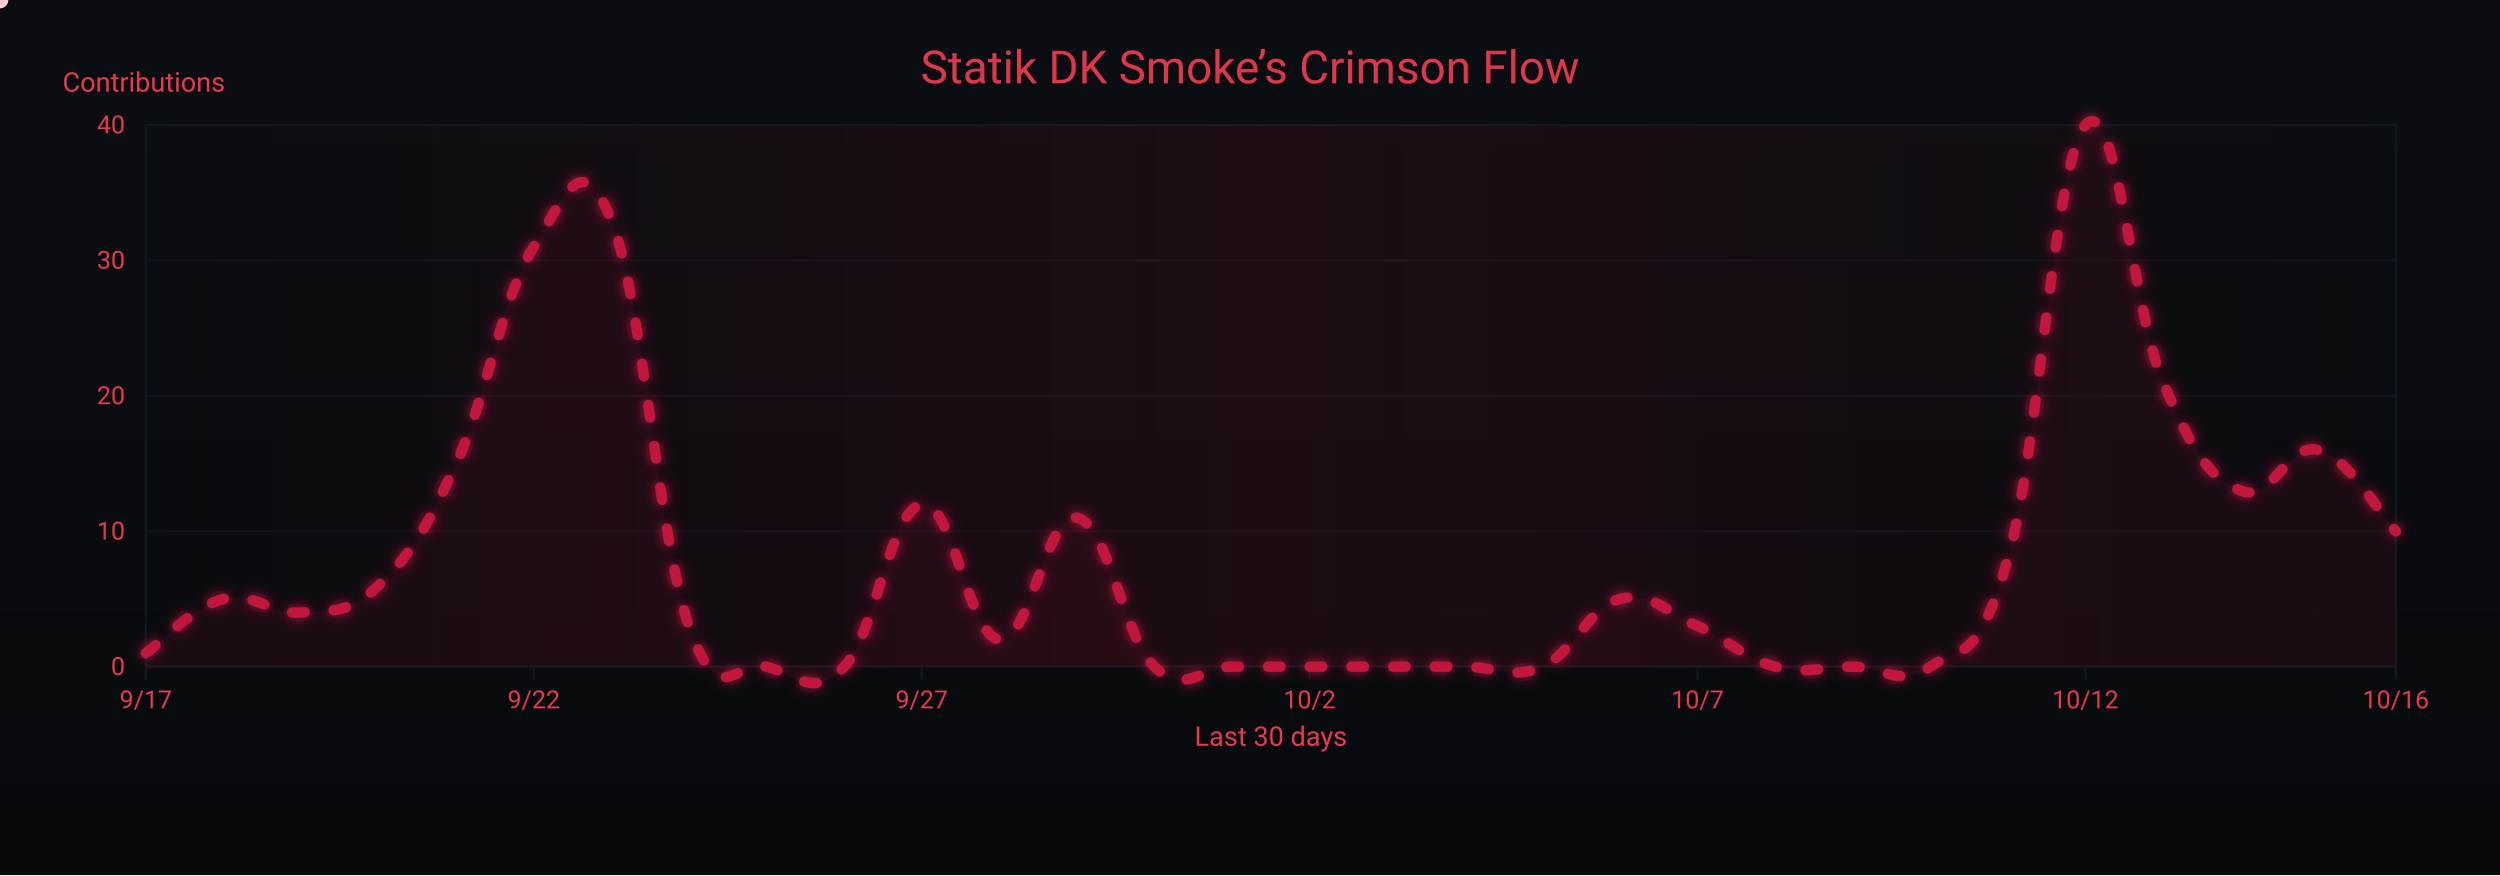
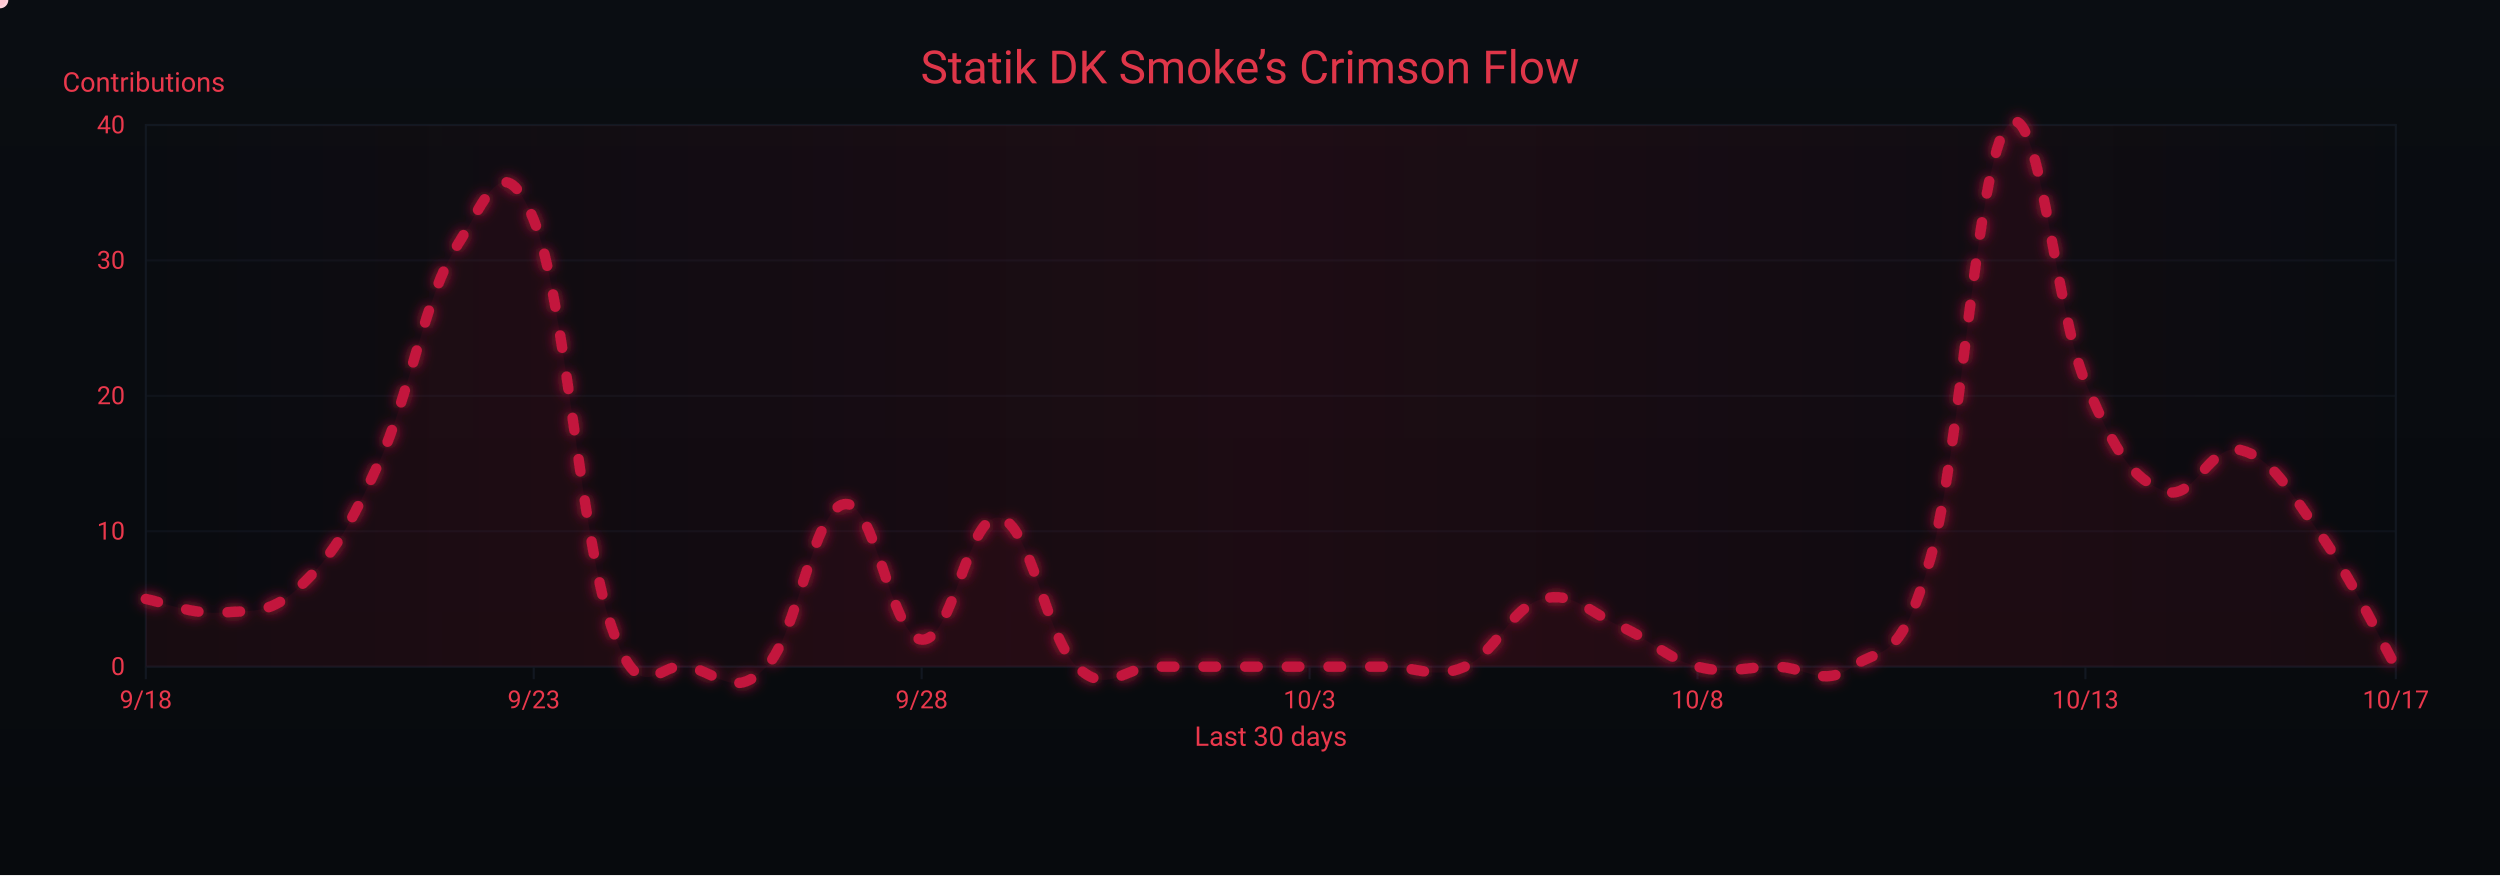
<svg xmlns="http://www.w3.org/2000/svg" width="1200" height="420" viewBox="0 0 1200 420" role="img" aria-label="Crimson Flow Graph">
  <defs>
    <linearGradient id="bgGrad" x1="0" y1="0" x2="0" y2="1">
      <stop offset="0%" stop-color="#0a0d12" />
      <stop offset="100%" stop-color="#070a0d" />
    </linearGradient>
    <filter id="glow">
      <feGaussianBlur stdDeviation="3" result="b1" />
      <feMerge>
        <feMergeNode in="b1" />
        <feMergeNode in="SourceGraphic" />
      </feMerge>
    </filter>
    <linearGradient id="sheen" x1="0" y1="0" x2="1" y2="0">
      <stop offset="0%" stop-color="#9b0e2a" stop-opacity="0" />
      <stop offset="50%" stop-color="#9b0e2a" stop-opacity=".14" />
      <stop offset="100%" stop-color="#9b0e2a" stop-opacity="0" />
      <animateTransform attributeName="gradientTransform" type="translate" from="-1 0" to="1 0" dur="9s" repeatCount="indefinite" />
    </linearGradient>
  </defs>
  <rect width="1200" height="420" fill="url(#bgGrad)" />
  <rect x="70" y="60" width="1080" height="260" fill="none" stroke="#121821" stroke-width="1" />
  <g font-family="ui-sans-serif,system-ui,-apple-system,Segoe UI,Roboto,Ubuntu,Arial" font-size="12">
    <path d="M70,320.0 H1150" stroke="#121821" stroke-width="1" opacity="0.6" />
    <text x="60" y="324.0" text-anchor="end" fill="#ea384c">0</text>
    <path d="M70,255.0 H1150" stroke="#121821" stroke-width="1" opacity="0.6" />
    <text x="60" y="259.0" text-anchor="end" fill="#ea384c">10</text>
    <path d="M70,190.0 H1150" stroke="#121821" stroke-width="1" opacity="0.6" />
    <text x="60" y="194.0" text-anchor="end" fill="#ea384c">20</text>
    <path d="M70,125.0 H1150" stroke="#121821" stroke-width="1" opacity="0.6" />
    <text x="60" y="129.0" text-anchor="end" fill="#ea384c">30</text>
    <path d="M70,60.0 H1150" stroke="#121821" stroke-width="1" opacity="0.6" />
    <text x="60" y="64.0" text-anchor="end" fill="#ea384c">40</text>
    <text x="30" y="44" fill="#ea384c" font-size="13">Contributions</text>
  </g>
  <g font-family="ui-sans-serif,system-ui,-apple-system,Segoe UI,Roboto,Ubuntu,Arial" font-size="12">
    <path d="M70.0,320 V326" stroke="#121821" stroke-width="1" />
-     <text x="70.0" y="340" text-anchor="middle" fill="#ea384c">9/17</text>
+     <text x="70.0" y="340" text-anchor="middle" fill="#ea384c">9/18</text>
    <path d="M256.2,320 V326" stroke="#121821" stroke-width="1" />
-     <text x="256.2" y="340" text-anchor="middle" fill="#ea384c">9/22</text>
+     <text x="256.2" y="340" text-anchor="middle" fill="#ea384c">9/23</text>
    <path d="M442.4,320 V326" stroke="#121821" stroke-width="1" />
-     <text x="442.4" y="340" text-anchor="middle" fill="#ea384c">9/27</text>
+     <text x="442.4" y="340" text-anchor="middle" fill="#ea384c">9/28</text>
    <path d="M628.6,320 V326" stroke="#121821" stroke-width="1" />
-     <text x="628.6" y="340" text-anchor="middle" fill="#ea384c">10/2</text>
+     <text x="628.6" y="340" text-anchor="middle" fill="#ea384c">10/3</text>
    <path d="M814.8,320 V326" stroke="#121821" stroke-width="1" />
-     <text x="814.8" y="340" text-anchor="middle" fill="#ea384c">10/7</text>
+     <text x="814.8" y="340" text-anchor="middle" fill="#ea384c">10/8</text>
    <path d="M1001.0,320 V326" stroke="#121821" stroke-width="1" />
-     <text x="1001.0" y="340" text-anchor="middle" fill="#ea384c">10/12</text>
+     <text x="1001.0" y="340" text-anchor="middle" fill="#ea384c">10/13</text>
    <path d="M1150.0,320 V326" stroke="#121821" stroke-width="1" />
-     <text x="1150.0" y="340" text-anchor="middle" fill="#ea384c">10/16</text>
+     <text x="1150.0" y="340" text-anchor="middle" fill="#ea384c">10/17</text>
    <text x="610" y="358" text-anchor="middle" fill="#ea384c" font-size="13">Last 30 days</text>
  </g>
  <rect x="70" y="60" width="1080" height="260" fill="url(#sheen)" />
  <text x="600" y="40" text-anchor="middle" font-family="ui-sans-serif,system-ui,-apple-system,Segoe UI,Roboto,Ubuntu,Arial" font-size="22" fill="#ea384c" opacity=".95">Statik DK Smoke’s Crimson Flow</text>
-   <path d="M70.0,313.5 C77.4,308.3 92.3,291.4 107.2,287.5 C122.1,283.6 129.6,295.3 144.5,294.0 C159.4,292.7 166.8,295.3 181.7,281.0 C196.6,266.7 204.1,255.0 219.0,222.5 C233.9,190.0 241.3,141.9 256.2,118.5 C271.1,95.1 278.6,69.1 293.4,105.5 C308.3,141.9 315.8,257.6 330.7,300.5 C345.6,343.4 353.0,316.1 367.9,320.0 C382.8,323.9 390.3,335.6 405.2,320.0 C420.1,304.4 427.5,244.6 442.4,242.0 C457.3,239.4 464.8,305.7 479.7,307.0 C494.6,308.3 502.0,245.9 516.9,248.5 C531.8,251.1 539.2,305.7 554.1,320.0 C569.0,334.3 576.5,320.0 591.4,320.0 C606.3,320.0 613.7,320.0 628.6,320.0 C643.5,320.0 651.0,320.0 665.9,320.0 C680.8,320.0 688.2,320.0 703.1,320.0 C718.0,320.0 725.4,326.5 740.3,320.0 C755.2,313.5 762.7,291.4 777.6,287.5 C792.5,283.6 799.9,294.0 814.8,300.5 C829.7,307.0 837.2,316.1 852.1,320.0 C867.0,323.9 874.4,320.0 889.3,320.0 C904.2,320.0 911.7,330.4 926.6,320.0 C941.4,309.6 948.9,320.0 963.8,268.0 C978.7,216.0 986.1,76.9 1001.0,60.0 C1015.9,43.1 1023.4,148.4 1038.3,183.5 C1053.2,218.6 1060.6,229.0 1075.5,235.5 C1090.4,242.0 1097.9,212.1 1112.8,216.0 C1127.7,219.9 1142.6,247.2 1150.0,255.0 L 1150,320 L 70,320 Z" fill="#7a0f26" opacity=".13">
+   <path d="M70.0,287.5 C77.4,288.8 92.3,295.3 107.2,294.0 C122.1,292.7 129.6,295.3 144.5,281.0 C159.4,266.7 166.8,255.0 181.7,222.5 C196.6,190.0 204.1,141.9 219.0,118.5 C233.9,95.1 241.3,69.1 256.2,105.5 C271.1,141.9 278.6,257.6 293.4,300.5 C308.3,343.4 315.8,316.1 330.7,320.0 C345.6,323.9 353.0,335.6 367.9,320.0 C382.8,304.4 390.3,244.6 405.2,242.0 C420.1,239.4 427.5,305.7 442.4,307.0 C457.3,308.3 464.8,245.9 479.7,248.5 C494.6,251.1 502.0,305.7 516.9,320.0 C531.8,334.3 539.2,320.0 554.1,320.0 C569.0,320.0 576.5,320.0 591.4,320.0 C606.3,320.0 613.7,320.0 628.6,320.0 C643.5,320.0 651.0,320.0 665.9,320.0 C680.8,320.0 688.2,326.5 703.1,320.0 C718.0,313.5 725.4,291.4 740.3,287.5 C755.2,283.6 762.7,294.0 777.6,300.5 C792.5,307.0 799.9,316.1 814.8,320.0 C829.7,323.9 837.2,320.0 852.1,320.0 C867.0,320.0 874.4,330.4 889.3,320.0 C904.2,309.6 911.7,320.0 926.6,268.0 C941.4,216.0 948.9,76.9 963.8,60.0 C978.7,43.1 986.1,148.4 1001.0,183.5 C1015.9,218.6 1023.4,229.0 1038.3,235.5 C1053.2,242.0 1060.6,212.1 1075.5,216.0 C1090.4,219.9 1097.9,234.2 1112.8,255.0 C1127.7,275.8 1142.6,307.0 1150.0,320.0 L 1150,320 L 70,320 Z" fill="#7a0f26" opacity=".13">
    <animate attributeName="opacity" values=".10;.17;.10" dur="6s" repeatCount="indefinite" />
  </path>
-   <path id="curve" d="M70.0,313.5 C77.4,308.3 92.3,291.4 107.2,287.5 C122.1,283.6 129.6,295.3 144.5,294.0 C159.4,292.7 166.8,295.3 181.7,281.0 C196.6,266.7 204.1,255.0 219.0,222.5 C233.9,190.0 241.3,141.9 256.2,118.5 C271.1,95.1 278.6,69.1 293.4,105.5 C308.3,141.9 315.8,257.6 330.7,300.5 C345.6,343.4 353.0,316.1 367.9,320.0 C382.8,323.9 390.3,335.6 405.2,320.0 C420.1,304.4 427.5,244.6 442.4,242.0 C457.3,239.4 464.8,305.7 479.7,307.0 C494.6,308.3 502.0,245.9 516.9,248.5 C531.8,251.1 539.2,305.7 554.1,320.0 C569.0,334.3 576.5,320.0 591.4,320.0 C606.3,320.0 613.7,320.0 628.6,320.0 C643.5,320.0 651.0,320.0 665.9,320.0 C680.8,320.0 688.2,320.0 703.1,320.0 C718.0,320.0 725.4,326.5 740.3,320.0 C755.2,313.5 762.7,291.4 777.6,287.5 C792.5,283.6 799.9,294.0 814.8,300.5 C829.7,307.0 837.2,316.1 852.1,320.0 C867.0,323.9 874.4,320.0 889.3,320.0 C904.2,320.0 911.7,330.4 926.6,320.0 C941.4,309.6 948.9,320.0 963.8,268.0 C978.7,216.0 986.1,76.9 1001.0,60.0 C1015.9,43.1 1023.4,148.4 1038.3,183.5 C1053.2,218.6 1060.6,229.0 1075.5,235.5 C1090.4,242.0 1097.9,212.1 1112.8,216.0 C1127.7,219.9 1142.6,247.2 1150.0,255.0" fill="none" stroke="#c3193d" stroke-width="5" stroke-linecap="round" stroke-linejoin="round" stroke-dasharray="6 14" filter="url(#glow)">
+   <path id="curve" d="M70.0,287.5 C77.4,288.8 92.3,295.3 107.2,294.0 C122.1,292.7 129.6,295.3 144.5,281.0 C159.4,266.7 166.8,255.0 181.7,222.5 C196.6,190.0 204.1,141.9 219.0,118.5 C233.9,95.1 241.3,69.1 256.2,105.5 C271.1,141.9 278.6,257.6 293.4,300.5 C308.3,343.4 315.8,316.1 330.7,320.0 C345.6,323.9 353.0,335.6 367.9,320.0 C382.8,304.4 390.3,244.6 405.2,242.0 C420.1,239.4 427.5,305.7 442.4,307.0 C457.3,308.3 464.8,245.9 479.7,248.5 C494.6,251.1 502.0,305.7 516.9,320.0 C531.8,334.3 539.2,320.0 554.1,320.0 C569.0,320.0 576.5,320.0 591.4,320.0 C606.3,320.0 613.7,320.0 628.6,320.0 C643.5,320.0 651.0,320.0 665.9,320.0 C680.8,320.0 688.2,326.5 703.1,320.0 C718.0,313.5 725.4,291.4 740.3,287.5 C755.2,283.6 762.7,294.0 777.6,300.5 C792.5,307.0 799.9,316.1 814.8,320.0 C829.7,323.9 837.2,320.0 852.1,320.0 C867.0,320.0 874.4,330.4 889.3,320.0 C904.2,309.6 911.7,320.0 926.6,268.0 C941.4,216.0 948.9,76.9 963.8,60.0 C978.7,43.1 986.1,148.4 1001.0,183.5 C1015.9,218.6 1023.4,229.0 1038.3,235.5 C1053.2,242.0 1060.6,212.1 1075.5,216.0 C1090.4,219.9 1097.9,234.2 1112.8,255.0 C1127.7,275.8 1142.6,307.0 1150.0,320.0" fill="none" stroke="#c3193d" stroke-width="5" stroke-linecap="round" stroke-linejoin="round" stroke-dasharray="6 14" filter="url(#glow)">
    <animate attributeName="stroke-dashoffset" values="0;-220" dur="4.8s" repeatCount="indefinite" />
  </path>
  <g fill="#ffd1db">
    <circle r="4">
      <animateMotion dur="7s" rotate="auto" repeatCount="indefinite">
        <mpath href="#curve" />
      </animateMotion>
      <animate attributeName="opacity" values="1;.3;1" dur="2.2s" repeatCount="indefinite" />
    </circle>
    <circle r="3" fill="#ffffff">
      <animateMotion dur="8.2s" begin="1s" rotate="auto" repeatCount="indefinite">
        <mpath href="#curve" />
      </animateMotion>
      <animate attributeName="opacity" values=".7;.2;.7" dur="2.4s" repeatCount="indefinite" />
    </circle>
    <circle r="3" fill="#ffc7d3">
      <animateMotion dur="6s" begin="2s" rotate="auto" repeatCount="indefinite">
        <mpath href="#curve" />
      </animateMotion>
      <animate attributeName="opacity" values=".8;.3;.8" dur="2s" repeatCount="indefinite" />
    </circle>
  </g>
</svg>
